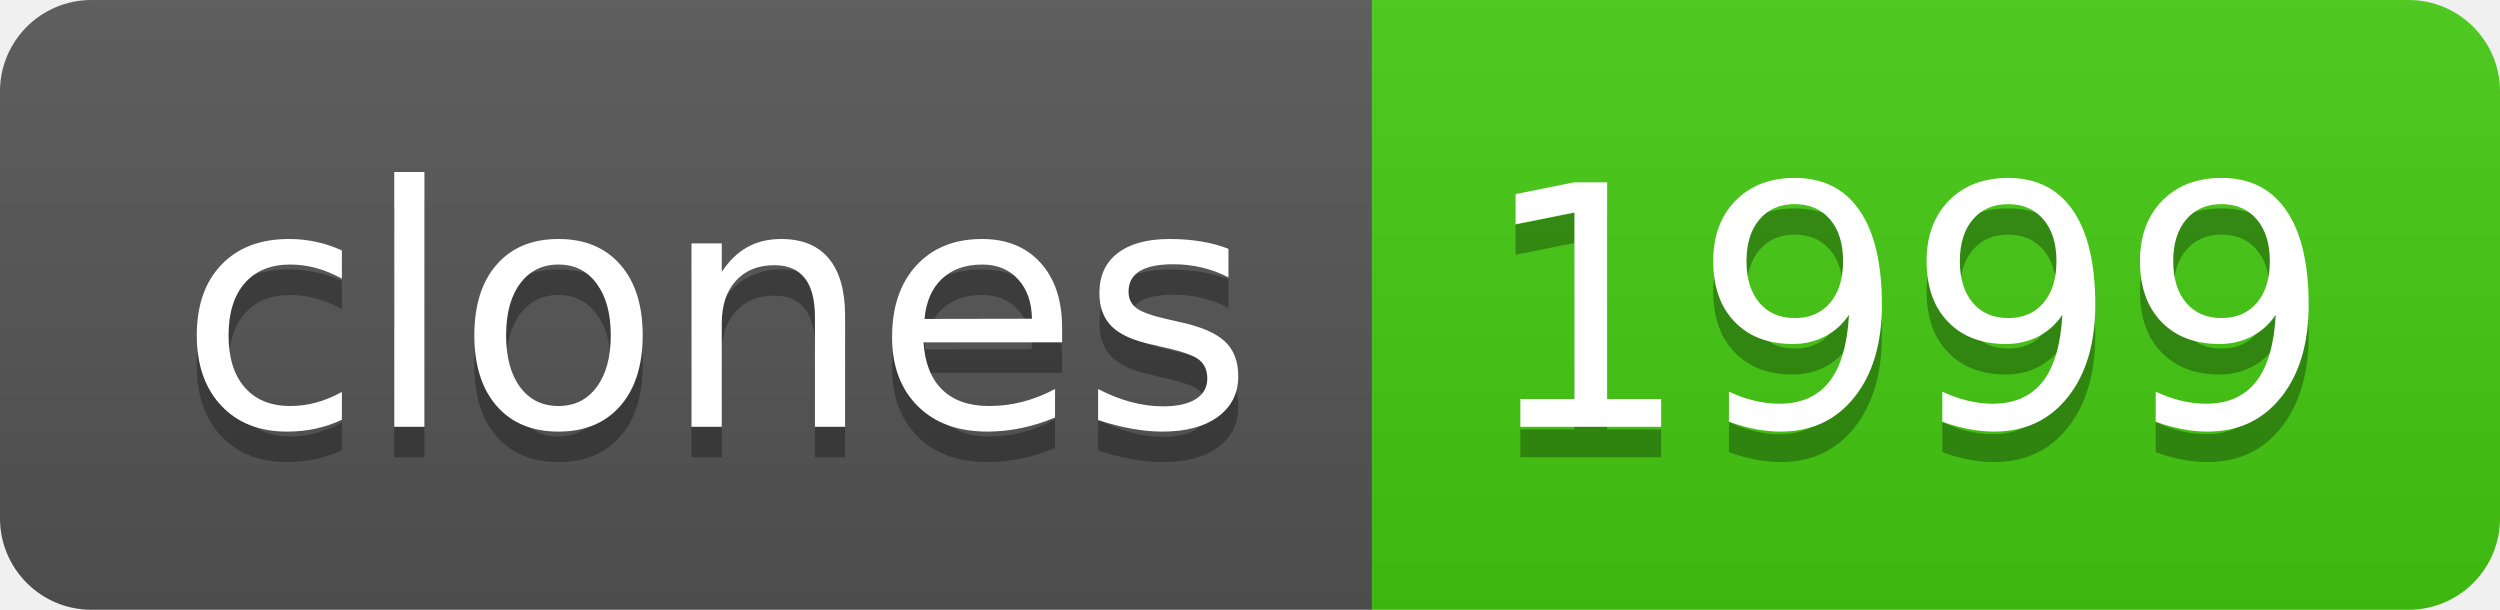
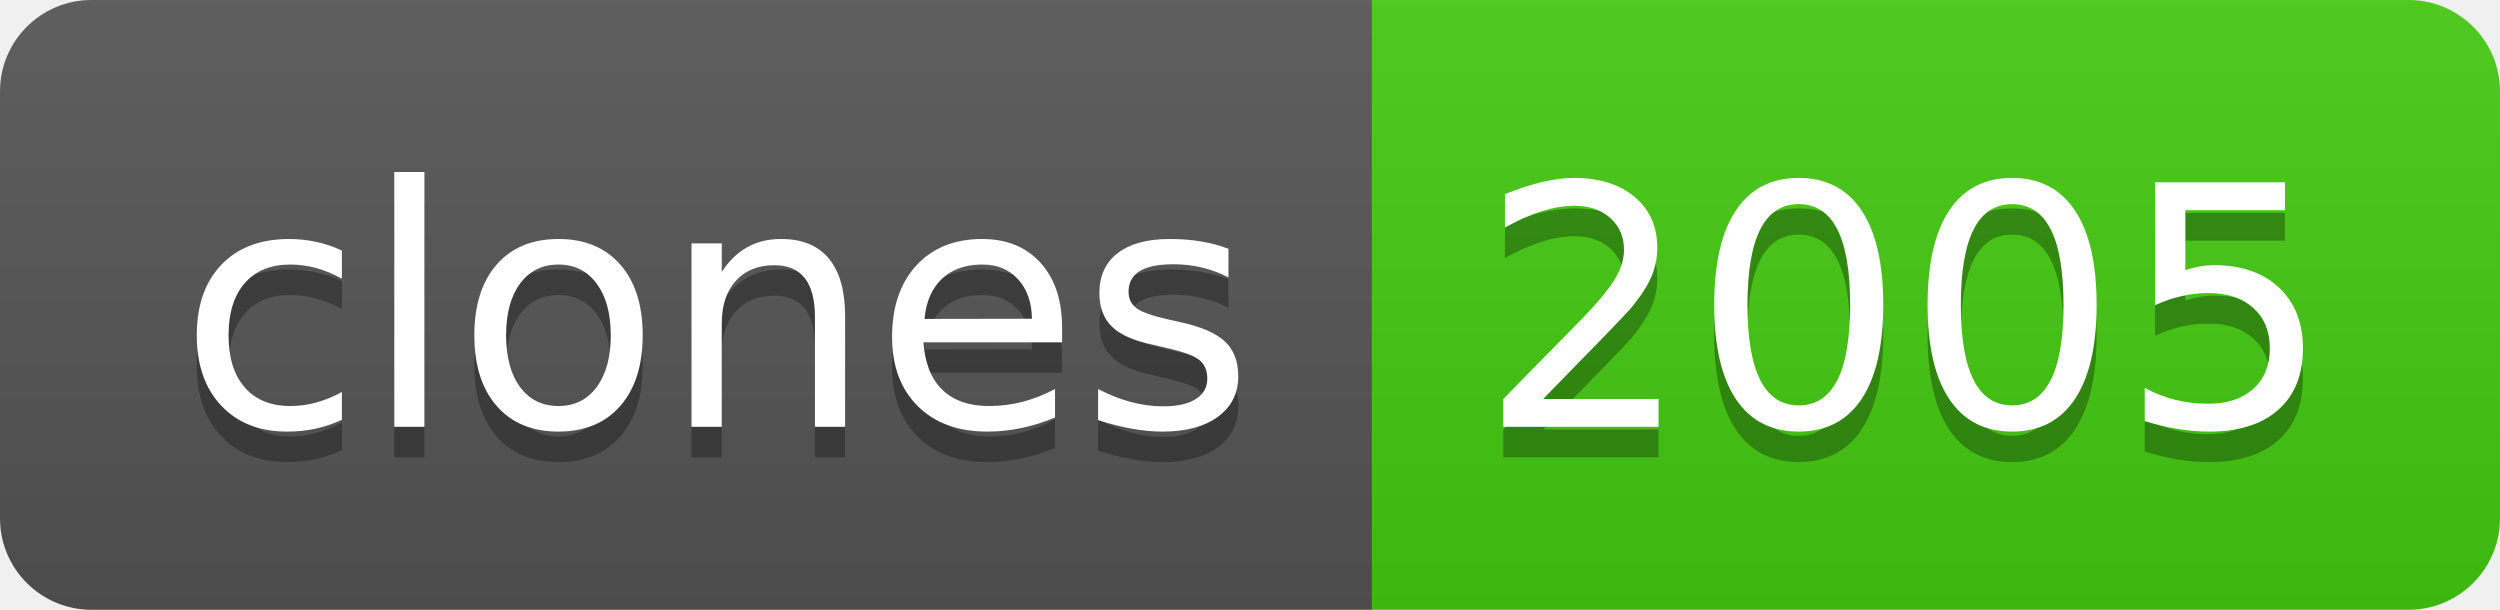
- <svg xmlns="http://www.w3.org/2000/svg" width="82" height="20" role="img" aria-label="clones: 1999">
+ <svg xmlns="http://www.w3.org/2000/svg" width="82" height="20" role="img" aria-label="clones: 2005">
  <linearGradient id="s" x2="0" y2="100%">
    <stop offset="0" stop-color="#bbb" stop-opacity=".1" />
    <stop offset="1" stop-opacity=".1" />
  </linearGradient>
  <clipPath id="r">
    <rect width="82" height="20" rx="3" fill="#fff" />
  </clipPath>
  <g clip-path="url(#r)">
    <rect width="45" height="20" fill="#555" />
    <rect x="45" width="37" height="20" fill="#4c1" />
    <rect width="82" height="20" fill="url(#s)" />
  </g>
  <g fill="#fff" text-anchor="middle" font-family="Verdana,Geneva,DejaVu Sans,sans-serif" text-rendering="geometricPrecision" font-size="110">
    <text aria-hidden="true" x="235" y="150" fill="#010101" fill-opacity=".3" transform="scale(.1)" textLength="350">clones</text>
    <text x="235" y="140" transform="scale(.1)" fill="#fff" textLength="350">clones</text>
-     <text aria-hidden="true" x="625" y="150" fill="#010101" fill-opacity=".3" transform="scale(.1)" textLength="270">1999</text>
-     <text x="625" y="140" transform="scale(.1)" fill="#fff" textLength="270">1999</text>
+     <text aria-hidden="true" x="625" y="150" fill="#010101" fill-opacity=".3" transform="scale(.1)" textLength="270">2005</text>
+     <text x="625" y="140" transform="scale(.1)" fill="#fff" textLength="270">2005</text>
  </g>
</svg>
